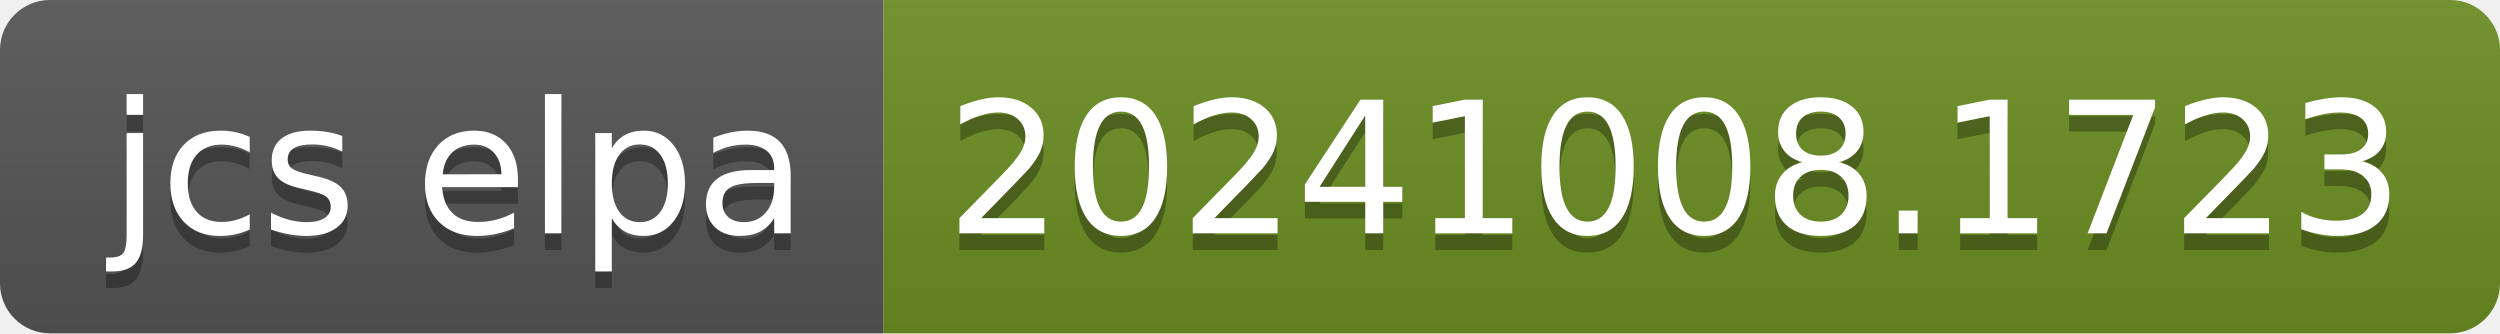
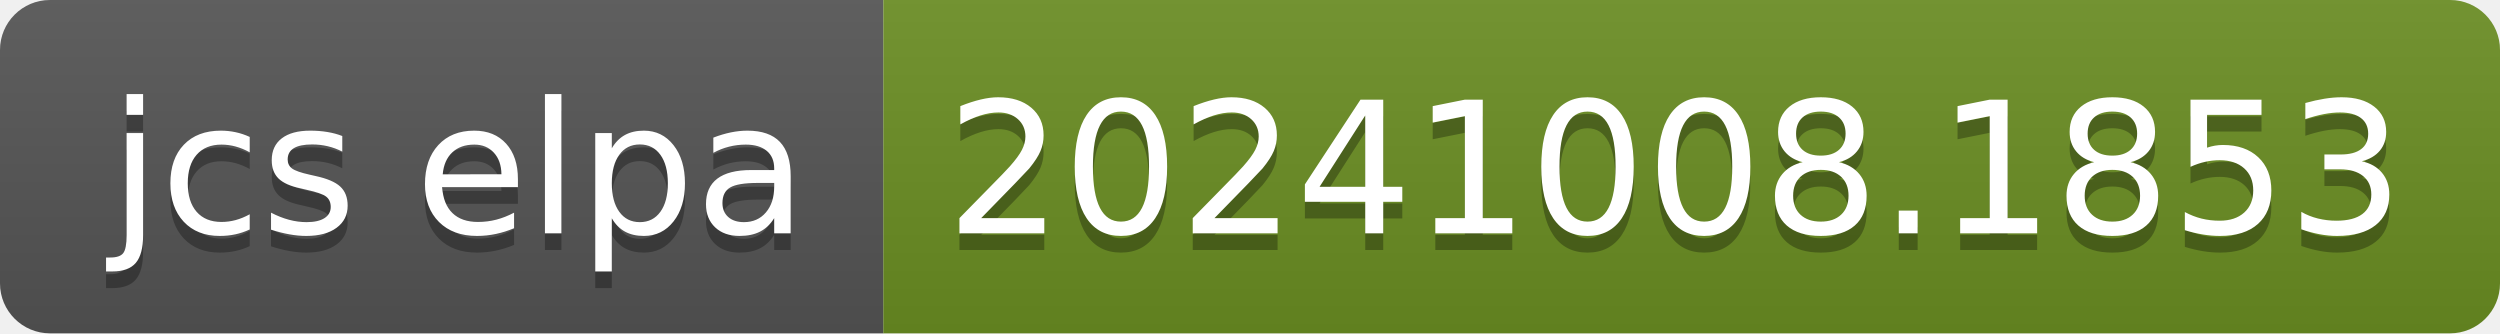
- <svg xmlns="http://www.w3.org/2000/svg" width="150" height="20" role="img" aria-label="jcs elpa: 20241008.1723">
+ <svg xmlns="http://www.w3.org/2000/svg" width="150" height="20" role="img" aria-label="jcs elpa: 20241008.1853">
  <linearGradient id="s" x2="0" y2="100%">
    <stop offset="0" stop-color="#bbb" stop-opacity=".1" />
    <stop offset="1" stop-opacity=".1" />
  </linearGradient>
  <clipPath id="r">
    <rect width="150" height="20" rx="3" fill="#fff" />
  </clipPath>
  <g clip-path="url(#r)">
    <rect width="53" height="20" fill="#555" />
    <rect x="53" width="97" height="20" fill="#6b8e23" />
    <rect width="150" height="20" fill="url(#s)" />
  </g>
  <g fill="#fff" text-anchor="middle" font-family="Verdana,Geneva,DejaVu Sans,sans-serif" text-rendering="geometricPrecision" font-size="110">
    <text aria-hidden="true" x="275" y="150" fill="#010101" fill-opacity=".3" transform="scale(.1)" textLength="430">jcs elpa</text>
    <text x="275" y="140" transform="scale(.1)" fill="#fff" textLength="430">jcs elpa</text>
-     <text aria-hidden="true" x="1005" y="150" fill="#010101" fill-opacity=".3" transform="scale(.1)" textLength="870">20241008.1723</text>
-     <text x="1005" y="140" transform="scale(.1)" fill="#fff" textLength="870">20241008.1723</text>
+     <text aria-hidden="true" x="1005" y="150" fill="#010101" fill-opacity=".3" transform="scale(.1)" textLength="870">20241008.1853</text>
+     <text x="1005" y="140" transform="scale(.1)" fill="#fff" textLength="870">20241008.1853</text>
  </g>
</svg>
